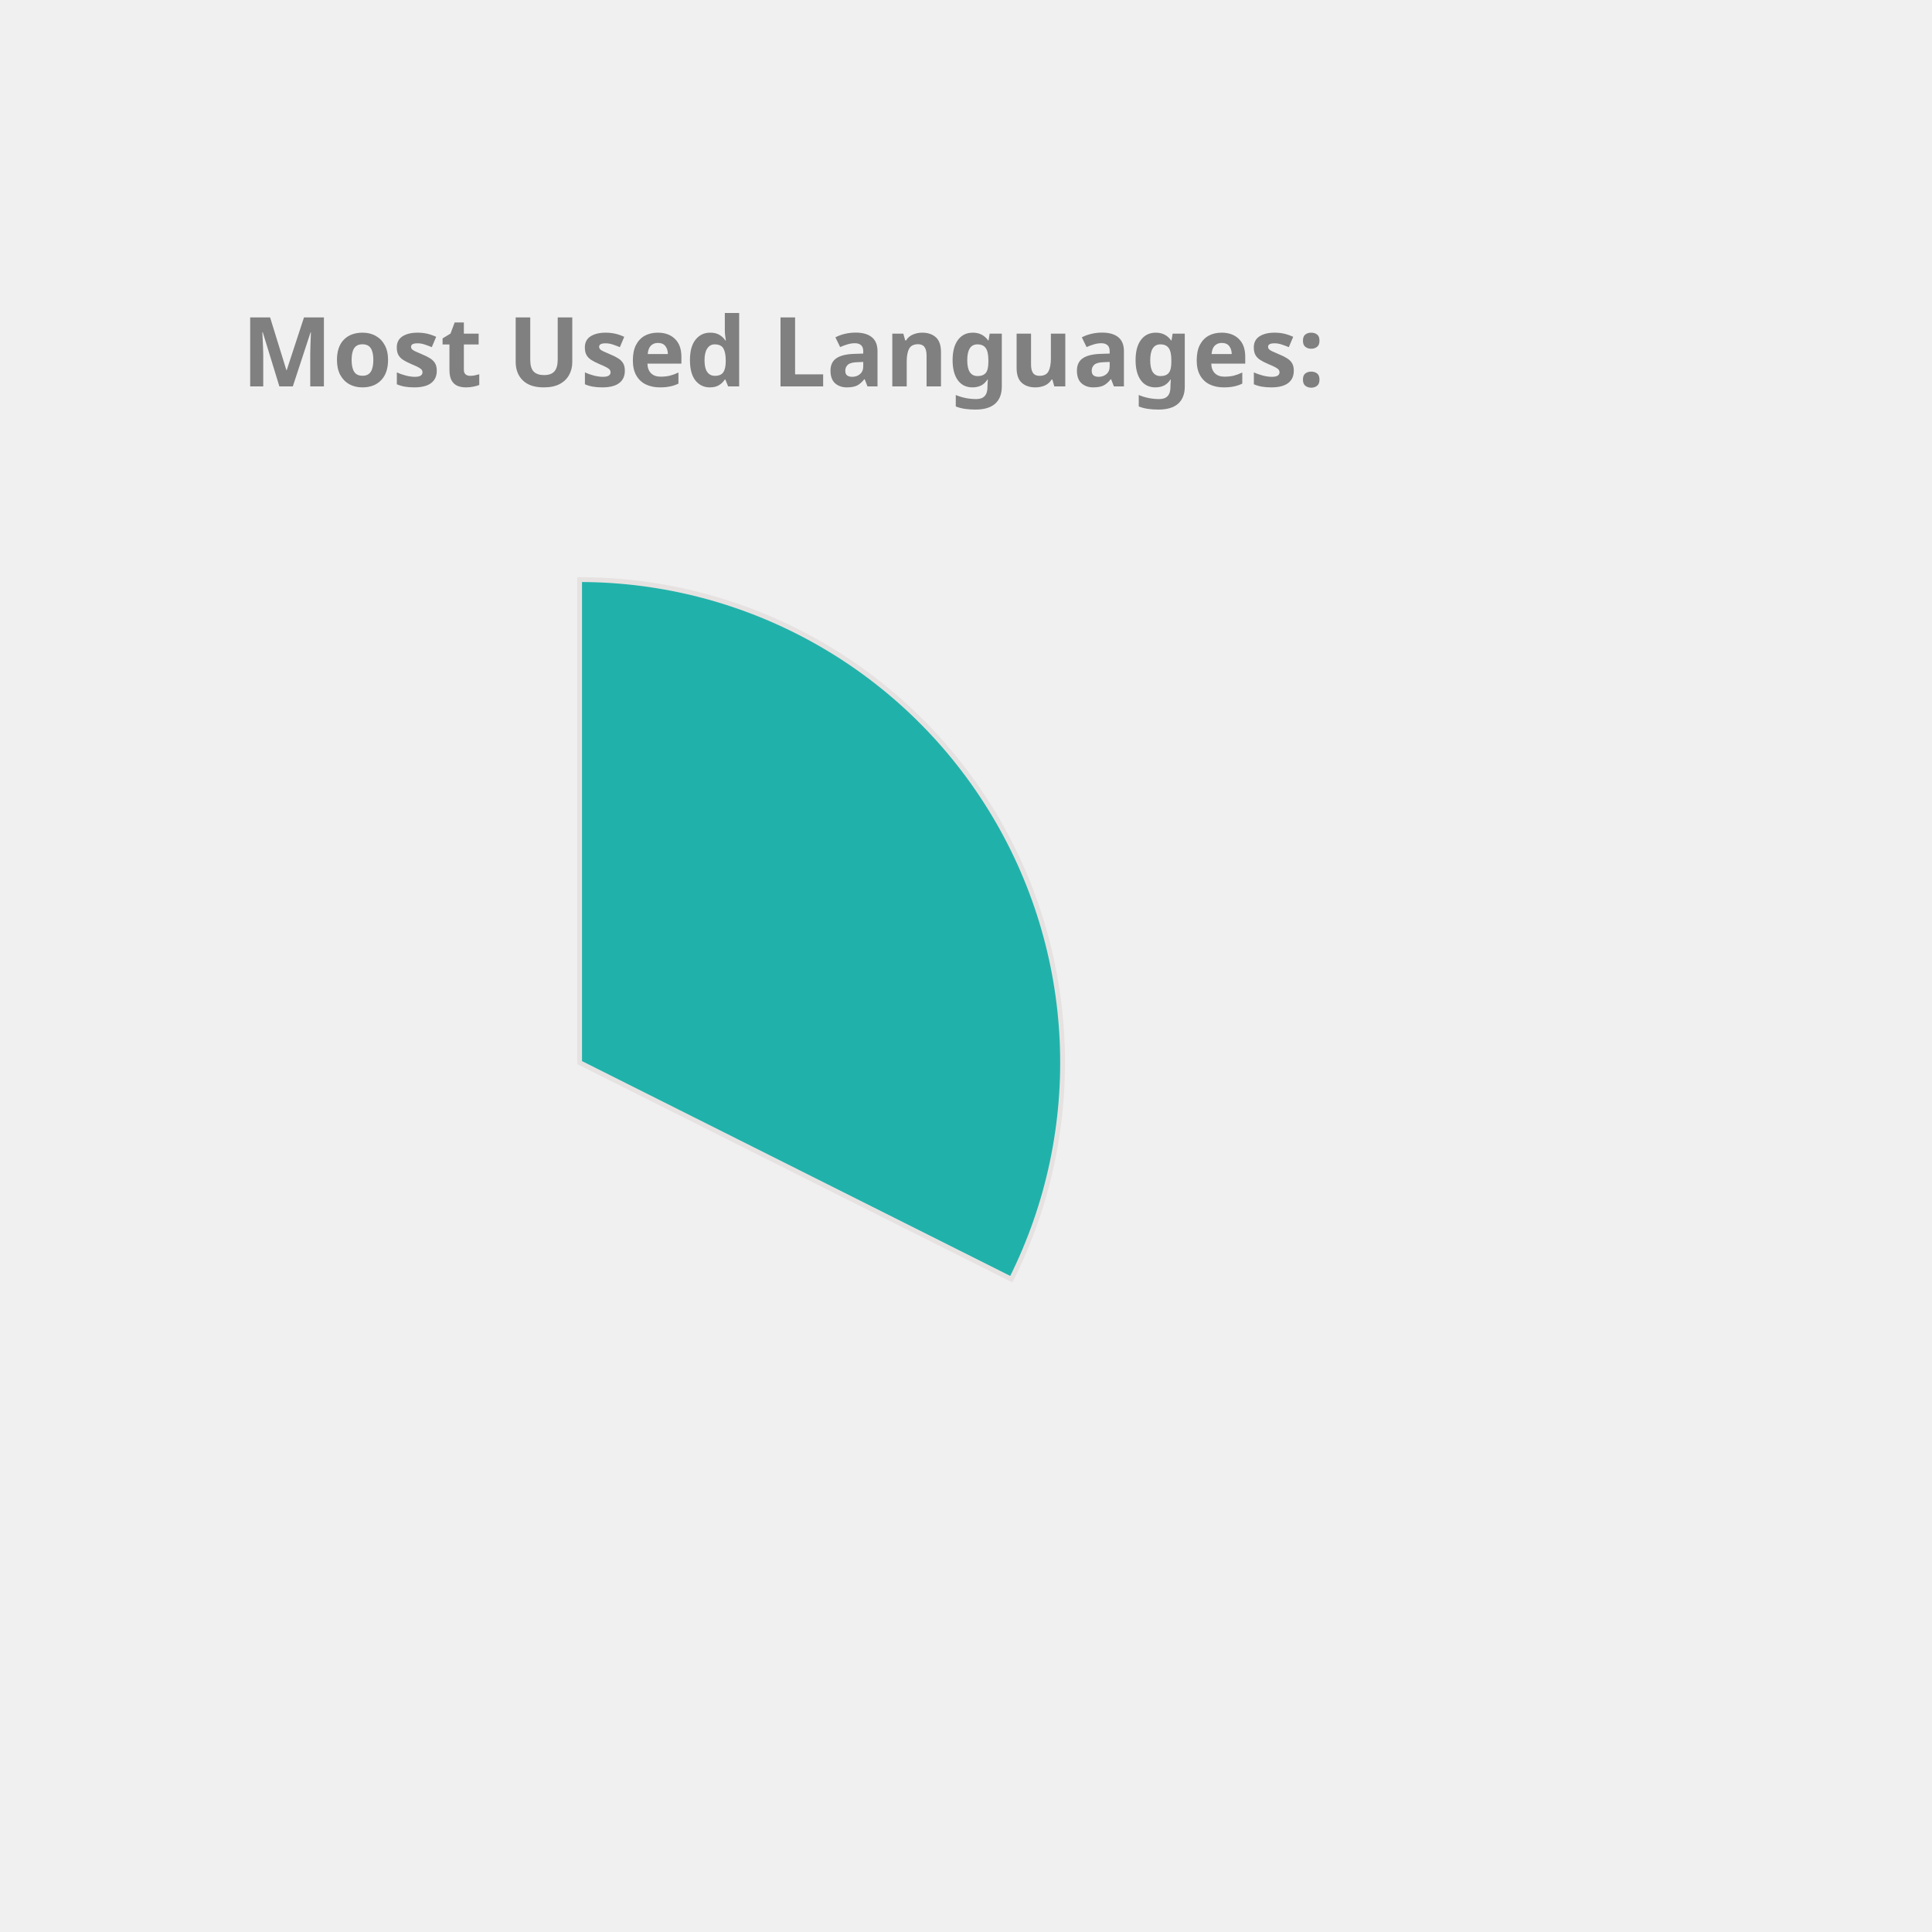
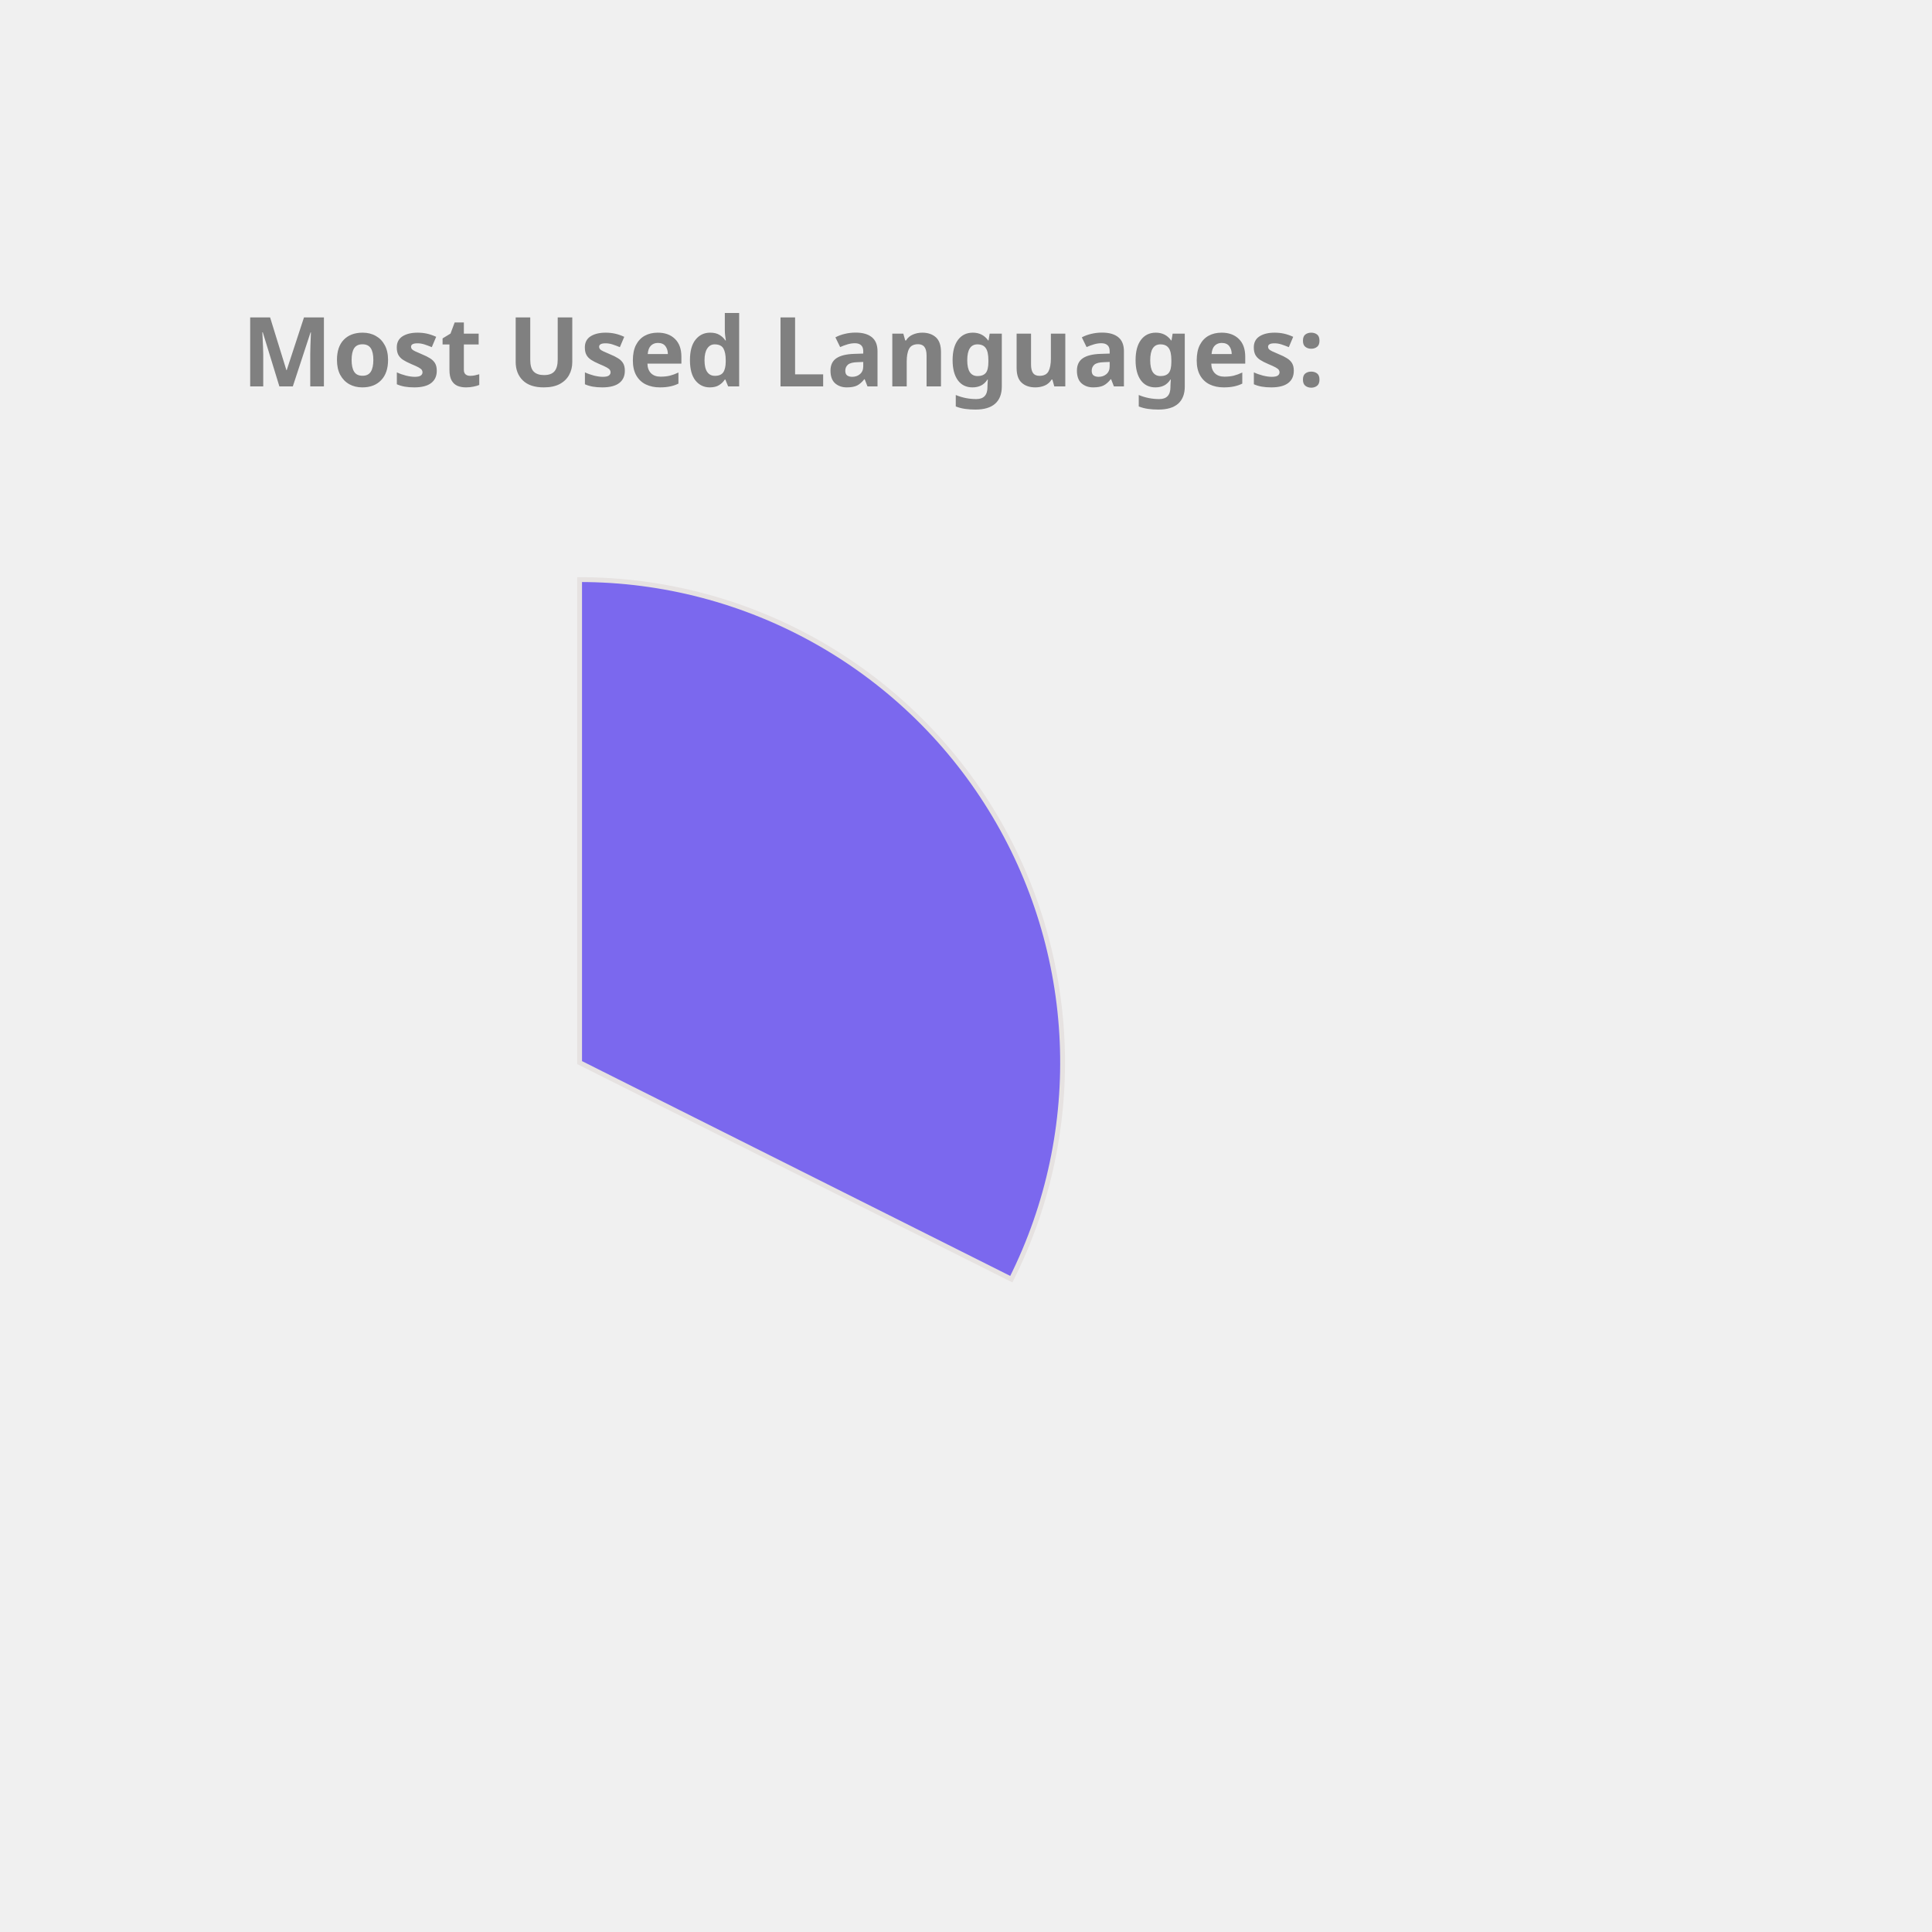
<svg xmlns="http://www.w3.org/2000/svg" height="350px" width="350px" viewBox="0 0 400 400">
  <style> 
        .label {
                font: bold 20px sans-serif;
                color: #404040;
                -webkit-text-stroke: 1px white;
        }

        path {
                stroke: #E6E2E1;
                stroke-width: 1px;
                transform: translate(60px, 100px);
        }

        .path_1 {
                animation: fadeIn 5s linear forwards;
        }

        .path_2 {
                transform: scale(0);
                animation: fadeIn 5s linear forwards 5s;
        }


        
        .path_3 {
                transform: scale(0);
                animation: fadeIn 5s linear forwards 10s;
        }


        .path_4 {
                transform: scale(0);
                animation: fadeIn 5s linear forwards 15s;
        }

        .path_5 {
                transform: scale(0);
                animation: fadeIn 5s linear forwards 20s;
        }

        .path_6 {
                transform: scale(0);
                animation: fadeIn 5s linear forwards 25s;
        }

        .path_7 {
                transform: scale(0);
                animation: fadeIn 5s linear forwards 30s;
        }

        .path_8 {
                transform: scale(0);
                animation: fadeIn 5s linear forwards 35s;
        }

        .path_9 {
                transform: scale(0);
                animation: fadeIn 5s linear forwards 40s;
        }

        .path_10 {
                transform: scale(0);
                animation: fadeIn 5s linear forwards 45s;
        }

        @keyframes fadeIn {
                0% {                        
                        transform: translate(250px, 300px) rotate(0deg) scale(0);
                        
                }
                50% {
                        transform: translate(150px, 220px) rotate(180deg) scale(0.5);
                        
                }
                
                100% {
                        transform: translate(60px, 120px) rotate(360deg) scale(1);
                        
                }
        }
        .txt_1 {
                opacity: 0;
                animation: txtShow 5s linear forwards 0s;
        }

        .txt_2 {
                opacity: 0;
                animation: txtShow 5s linear forwards 5s;
        }

        .txt_3 {
                opacity: 0;
                animation: txtShow 5s linear forwards 10s;
        }

        .txt_4 {
                opacity: 0;
                animation: txtShow 5s linear forwards 15s;
        }

        .txt_5 {
                opacity: 0;
                animation: txtShow 5s linear forwards 20s;
        }

        .txt_6 {
                opacity: 0;
                animation: txtShow 5s linear forwards 25s;
        }

        .txt_7 {
                opacity: 0;
                animation: txtShow 5s linear forwards 30s;
        }

        .txt_8 {
                opacity: 0;
                animation: txtShow 5s linear forwards 35s;
        }

        .txt_9 {
                opacity: 0;
                animation: txtShow 5s linear forwards 40s;
        }

        .txt_10 {
                opacity: 0;
                animation: txtShow 5s linear forwards 45s;
        }

        @keyframes txtShow {
                0% {                        
                        opacity: 0;
                        transform: translate(0px, 0px) scale(0);
                }
                100% {
                        opacity: 1;
                        transform: translate(0px, 0px) scale(1);
                        
                }
        }
</style>
-   <path class="path_1" d="M 60,120 L 60,20 A 100,100 0 0 1 149.384,164.838 Z" fill="LightSeaGreen" stroke="#fff" stroke-width="2" />
-   <text class="txt_1" x="260" y="150" fill="LightSeaGreen" stroke="LightSeaGreen" stroke-width="1">TypeScript</text>
-   <path class="path_2" d="M 60,120 L 149.384,164.838 A 100,100 0 0 1 -7.069,194.174 Z" fill="CornflowerBlue" stroke="#fff" stroke-width="2" />
-   <text class="txt_2" x="260" y="170" fill="CornflowerBlue" stroke="CornflowerBlue" stroke-width="1">Java</text>
-   <path class="path_3" d="M 60,120 L -7.069,194.174 A 100,100 0 0 1 -36.538,93.916 Z" fill="Crimson" stroke="#fff" stroke-width="2" />
-   <text class="txt_3" x="260" y="190" fill="Crimson" stroke="Crimson" stroke-width="1">JavaScript</text>
-   <path class="path_4" d="M 60,120 L -36.538,93.916 A 100,100 0 0 1 -27.326,71.275 Z" fill="MediumSlateBlue" stroke="#fff" stroke-width="2" />
-   <text class="txt_4" x="260" y="210" fill="MediumSlateBlue" stroke="MediumSlateBlue" stroke-width="1">HTML</text>
-   <path class="path_5" d="M 60,120 L -27.326,71.275 A 100,100 0 0 1 -13.326,52.005 Z" fill="Gold" stroke="#fff" stroke-width="2" />
-   <text class="txt_5" x="260" y="230" fill="Gold" stroke="Gold" stroke-width="1">CSS</text>
-   <path class="path_6" d="M 60,120 L -13.326,52.005 A 100,100 0 0 1 1.221,39.098 Z" fill="RoyalBlue" stroke="#fff" stroke-width="2" />
-   <text class="txt_6" x="260" y="250" fill="RoyalBlue" stroke="RoyalBlue" stroke-width="1">Sass</text>
-   <path class="path_7" d="M 60,120 L 1.221,39.098 A 100,100 0 0 1 16.288,30.059 Z" fill="Tomato" stroke="#fff" stroke-width="2" />
-   <text class="txt_7" x="260" y="270" fill="Tomato" stroke="Tomato" stroke-width="1">MATLAB</text>
-   <path class="path_8" d="M 60,120 L 16.288,30.059 A 100,100 0 0 1 24.947,26.345 Z" fill="Tan" stroke="#fff" stroke-width="2" />
-   <text class="txt_8" x="260" y="290" fill="Tan" stroke="Tan" stroke-width="1">C++</text>
-   <path class="path_9" d="M 60,120 L 24.947,26.345 A 100,100 0 0 1 32.101,23.971 Z" fill="SteelBlue" stroke="#fff" stroke-width="2" />
-   <text class="txt_9" x="260" y="310" fill="SteelBlue" stroke="SteelBlue" stroke-width="1">Python</text>
-   <path class="path_10" d="M 60,120 L 32.101,23.971 A 100,100 0 0 1 38.799,22.273 Z" fill="Orange" stroke="#fff" stroke-width="2" />
-   <text class="txt_10" x="260" y="330" fill="Orange" stroke="Orange" stroke-width="1">Batchfile</text>
+   <path class="path_1" d="M 60,120 L 60,20 A 100,100 0 0 1 149.384,164.838 Z" fill="MediumSlateBlue" stroke="#fff" stroke-width="2" />
+   <text class="txt_1" x="260" y="150" fill="MediumSlateBlue" stroke="MediumSlateBlue" stroke-width="1">TypeScript</text>
+   <path class="path_2" d="M 60,120 L 149.384,164.838 A 100,100 0 0 1 -7.069,194.174 Z" fill="RoyalBlue" stroke="#fff" stroke-width="2" />
+   <text class="txt_2" x="260" y="170" fill="RoyalBlue" stroke="RoyalBlue" stroke-width="1">Java</text>
+   <path class="path_3" d="M 60,120 L -7.069,194.174 A 100,100 0 0 1 -36.538,93.916 Z" fill="MediumAquaMarine" stroke="#fff" stroke-width="2" />
+   <text class="txt_3" x="260" y="190" fill="MediumAquaMarine" stroke="MediumAquaMarine" stroke-width="1">JavaScript</text>
+   <path class="path_4" d="M 60,120 L -36.538,93.916 A 100,100 0 0 1 -27.326,71.275 Z" fill="Chocolate" stroke="#fff" stroke-width="2" />
+   <text class="txt_4" x="260" y="210" fill="Chocolate" stroke="Chocolate" stroke-width="1">HTML</text>
+   <path class="path_5" d="M 60,120 L -27.326,71.275 A 100,100 0 0 1 -13.326,52.005 Z" fill="Coral" stroke="#fff" stroke-width="2" />
+   <text class="txt_5" x="260" y="230" fill="Coral" stroke="Coral" stroke-width="1">CSS</text>
+   <path class="path_6" d="M 60,120 L -13.326,52.005 A 100,100 0 0 1 1.221,39.098 Z" fill="Pink" stroke="#fff" stroke-width="2" />
+   <text class="txt_6" x="260" y="250" fill="Pink" stroke="Pink" stroke-width="1">Sass</text>
+   <path class="path_7" d="M 60,120 L 1.221,39.098 A 100,100 0 0 1 16.288,30.059 Z" fill="Gold" stroke="#fff" stroke-width="2" />
+   <text class="txt_7" x="260" y="270" fill="Gold" stroke="Gold" stroke-width="1">MATLAB</text>
+   <path class="path_8" d="M 60,120 L 16.288,30.059 A 100,100 0 0 1 24.947,26.345 Z" fill="DodgerBlue" stroke="#fff" stroke-width="2" />
+   <text class="txt_8" x="260" y="290" fill="DodgerBlue" stroke="DodgerBlue" stroke-width="1">C++</text>
+   <path class="path_9" d="M 60,120 L 24.947,26.345 A 100,100 0 0 1 32.101,23.971 Z" fill="Tomato" stroke="#fff" stroke-width="2" />
+   <text class="txt_9" x="260" y="310" fill="Tomato" stroke="Tomato" stroke-width="1">Python</text>
+   <path class="path_10" d="M 60,120 L 32.101,23.971 A 100,100 0 0 1 38.799,22.273 Z" fill="SteelBlue" stroke="#fff" stroke-width="2" />
+   <text class="txt_10" x="260" y="330" fill="SteelBlue" stroke="SteelBlue" stroke-width="1">Batchfile</text>
  <g class="label">
    <text x="50" y="80" fill="grey">Most Used Languages:</text>
  </g>
</svg>
